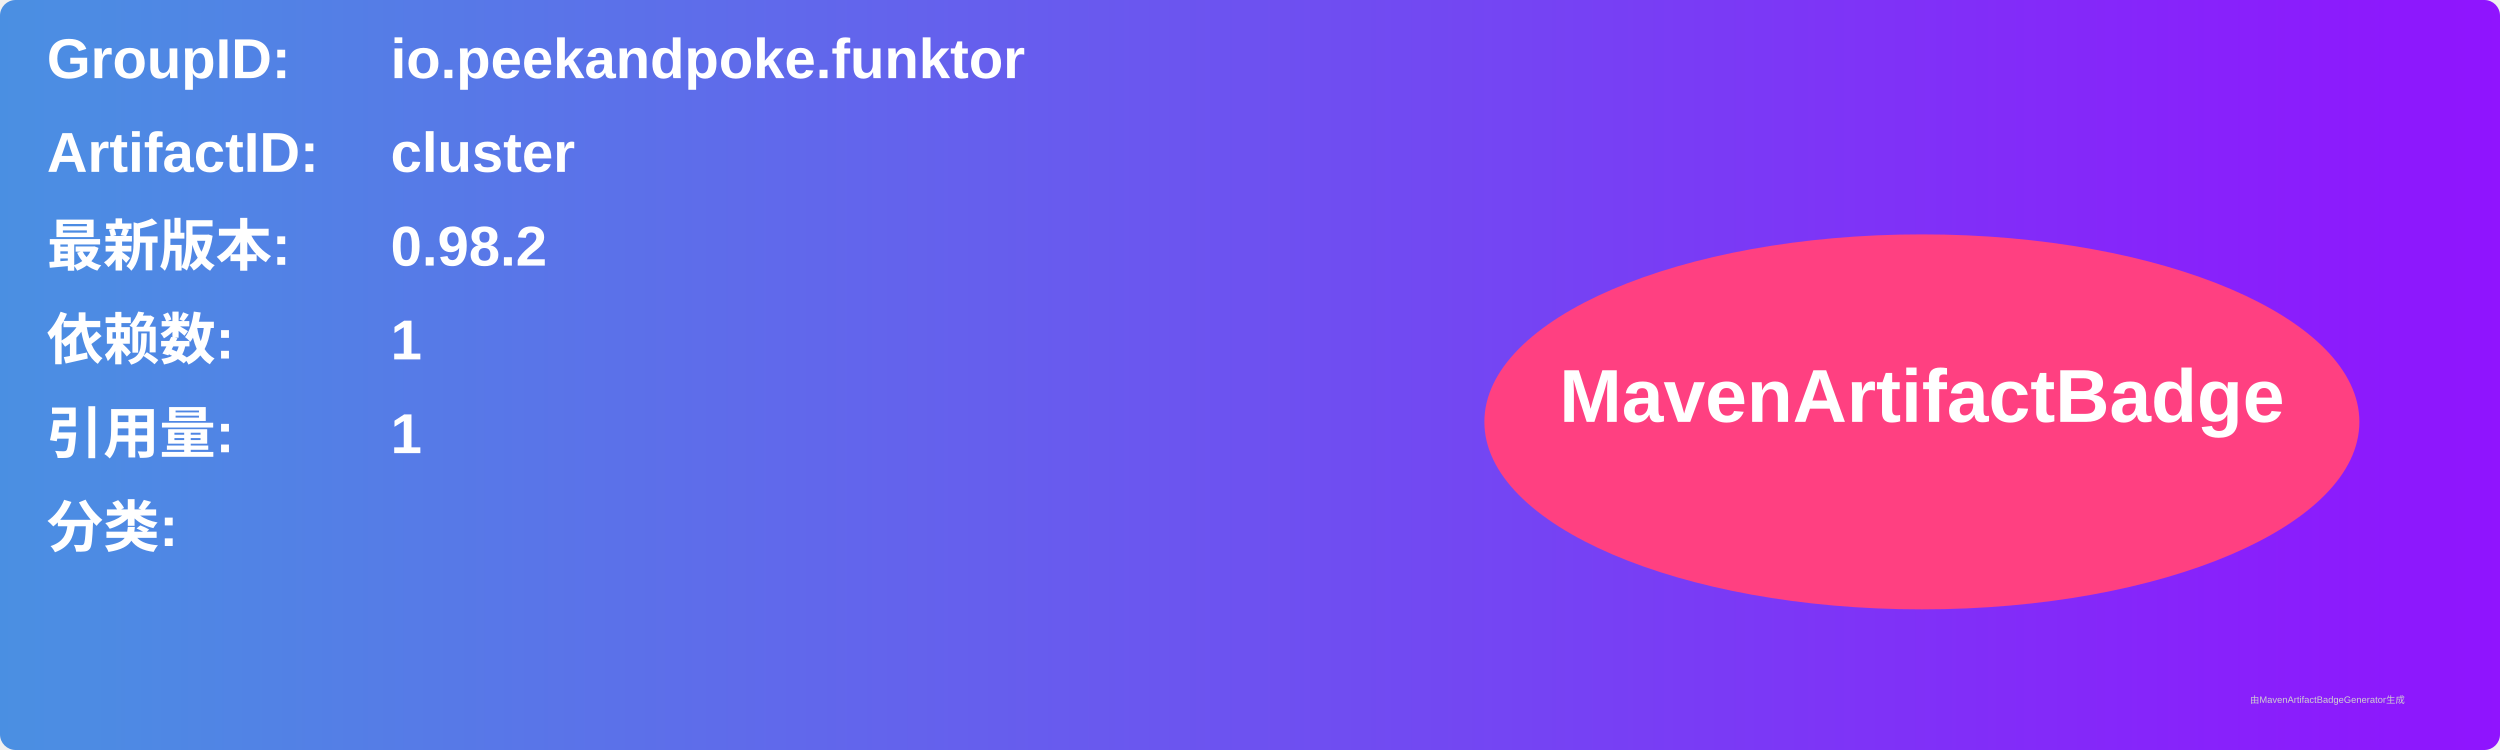
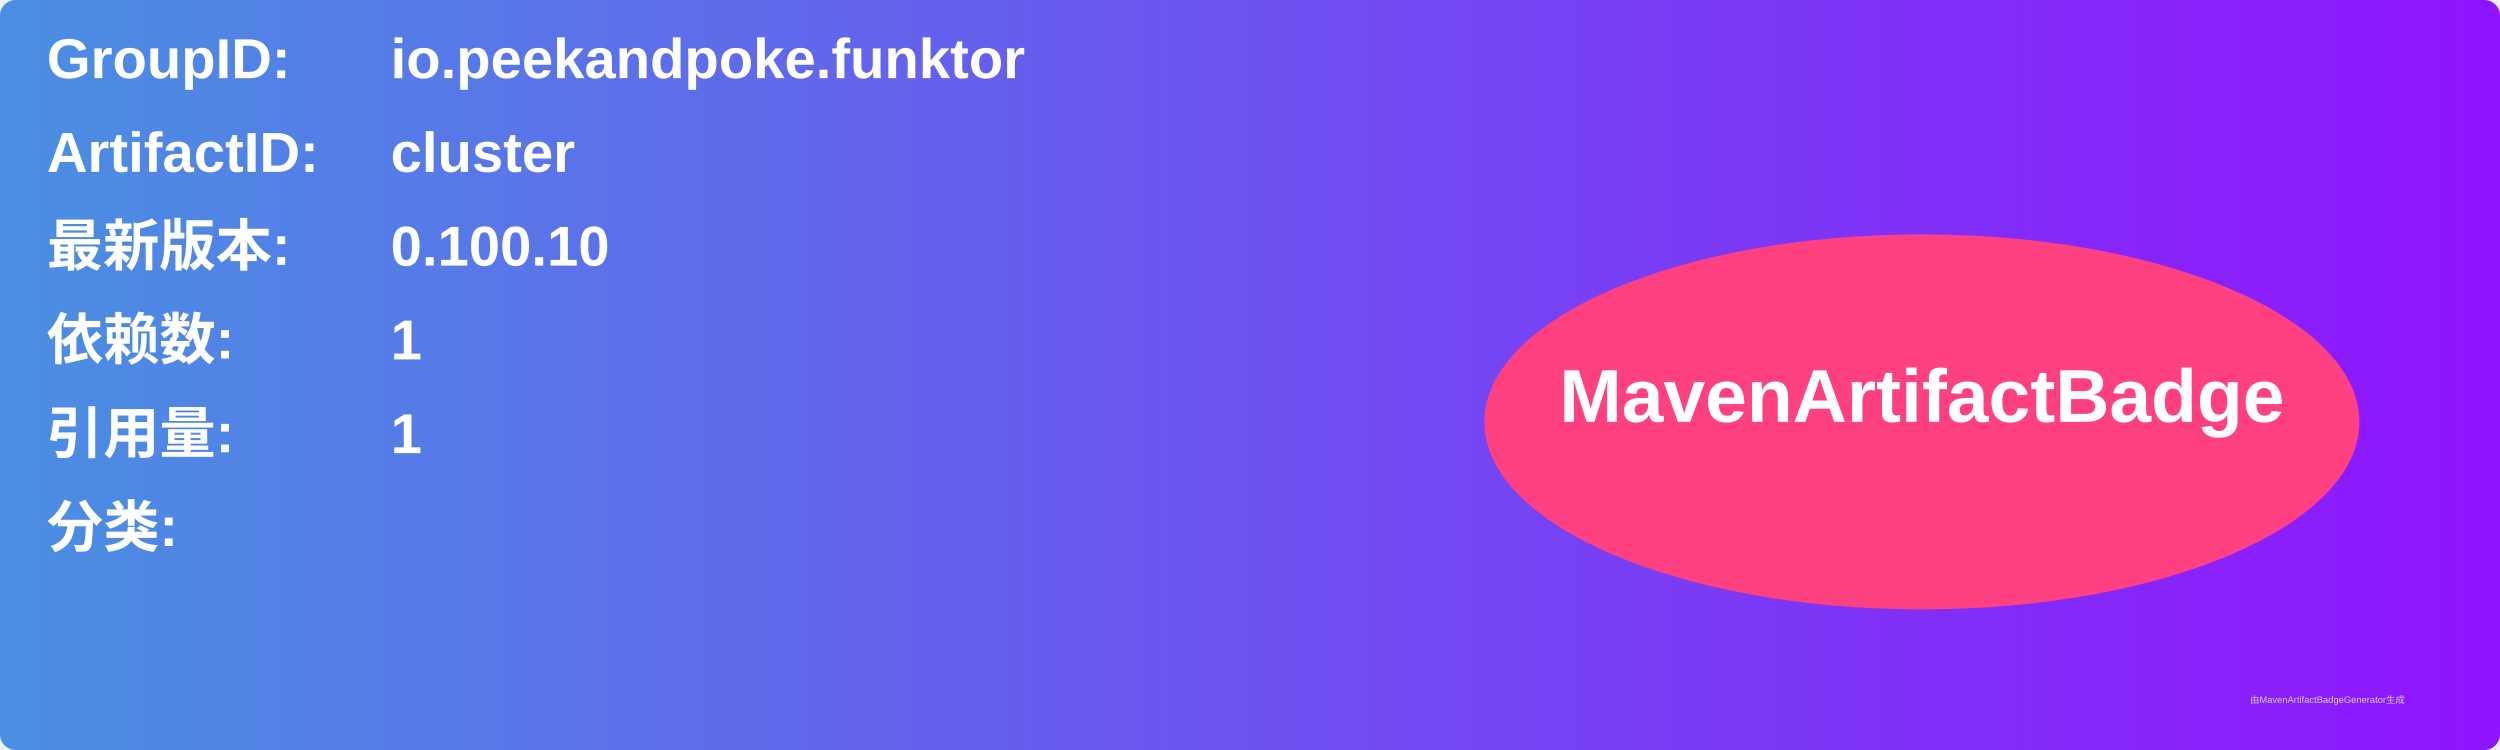
<svg xmlns="http://www.w3.org/2000/svg" width="800" height="240" viewBox="0 0 800 240">
  <linearGradient id="grad" x1="0%" y1="0%" x2="100%" y2="0%">
    <stop offset="0%" stop-color="#4a90e2" />
    <stop offset="100%" stop-color="#9013fe" />
  </linearGradient>
  <rect width="100%" height="100%" rx="5" ry="5" fill="url(#grad)" />
  <g transform="translate(15, 15)">
    <text x="0" y="10" font-family="Arial" font-size="18" fill="white" font-weight="bold" width="260">GroupID:</text>
    <text x="110" y="10" font-family="Arial" font-size="18" fill="white" font-weight="bold" width="460">io.peekandpoke.funktor</text>
    <text x="0" y="40" font-family="Arial" font-size="18" fill="white" font-weight="bold" width="260">ArtifactID:</text>
    <text x="110" y="40" font-family="Arial" font-size="18" fill="white" font-weight="bold" width="460">cluster</text>
    <text x="0" y="70" font-family="Arial" font-size="18" fill="white" font-weight="bold">最新版本:</text>
    <text x="110" y="70" font-family="Arial" font-size="18" fill="white" font-weight="bold">
-       <tspan font-weight="bold">0.98.2</tspan>
+       <tspan font-weight="bold">0.100.10</tspan>
    </text>
    <text x="0" y="100" font-family="Arial" font-size="18" fill="white" font-weight="bold">依赖数: </text>
    <text x="110" y="100" font-family="Arial" font-size="18" fill="white">
      <tspan font-weight="bold">1</tspan>
    </text>
    <text x="0" y="130" font-family="Arial" font-size="18" fill="white" font-weight="bold">引用量: </text>
    <text x="110" y="130" font-family="Arial" font-size="18" fill="white">
      <tspan font-weight="bold">1</tspan>
    </text>
    <text x="0" y="160" font-family="Arial" font-size="18" fill="white" font-weight="bold">分类:</text>
    <text x="10" y="190" font-family="Arial" font-size="10" fill="white">
      <tspan font-weight="bold" />
    </text>
    <ellipse cx="600" cy="120" rx="140" ry="60" fill="#ff4081" />
    <text x="600" y="120" text-anchor="middle" font-family="Arial" font-size="24" fill="white" font-weight="bold">MavenArtifactBadge</text>
  </g>
  <text x="720" y="225" font-family="Arial" font-size="3" fill="#d0d0d0">由MavenArtifactBadgeGenerator生成</text>
</svg>
